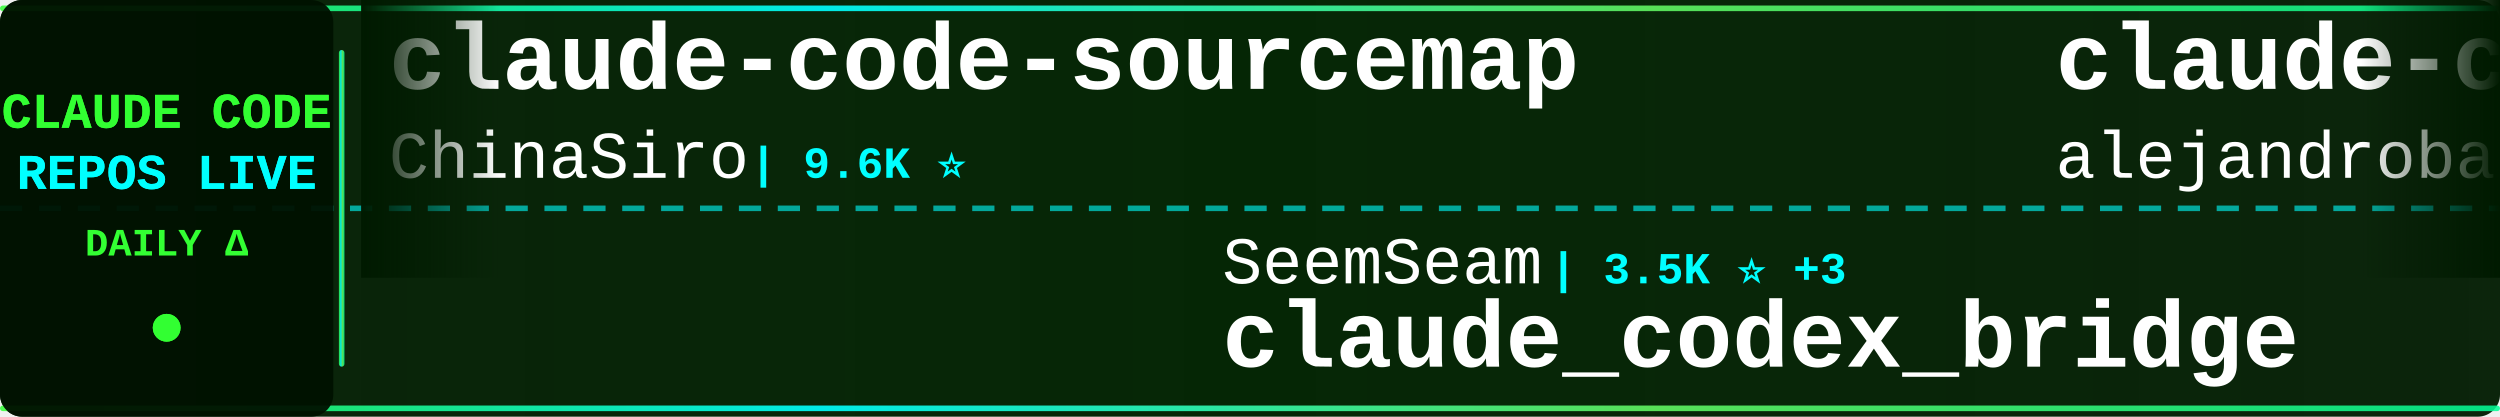
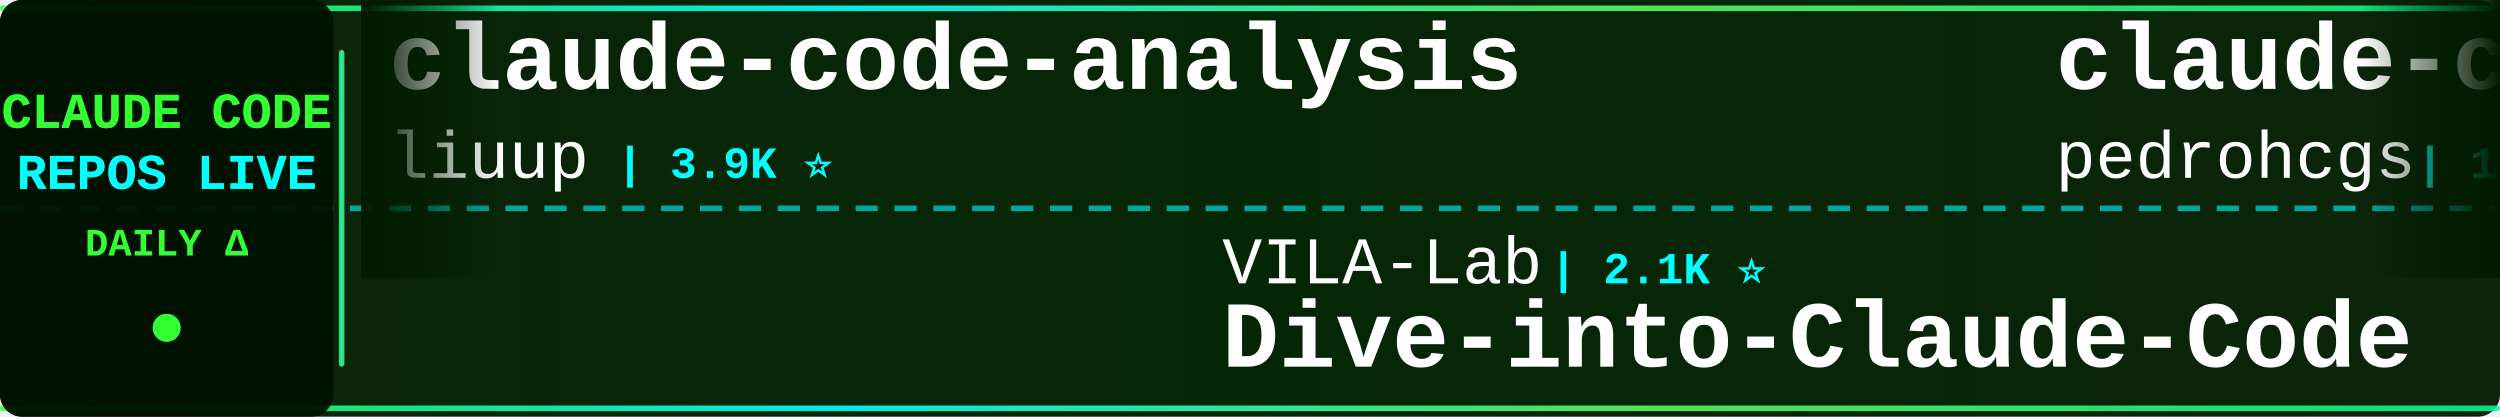
<svg xmlns="http://www.w3.org/2000/svg" width="900" height="150">
  <defs>
    <linearGradient id="tickerBg" x1="0%" y1="0%" x2="100%" y2="0%">
      <stop offset="0%" style="stop-color:#001a00;stop-opacity:0.95" />
      <stop offset="50%" style="stop-color:#002200;stop-opacity:0.98" />
      <stop offset="100%" style="stop-color:#001a00;stop-opacity:0.95" />
    </linearGradient>
    <linearGradient id="borderGrad" x1="0%" y1="0%" x2="100%" y2="0%">
      <stop offset="0%" style="stop-color:#33ff33;stop-opacity:0.85">
        <animate attributeName="stop-opacity" values="0.85;1;0.85" dur="2s" repeatCount="indefinite" />
      </stop>
      <stop offset="33%" style="stop-color:#00ffff;stop-opacity:0.9">
        <animate attributeName="stop-opacity" values="0.9;1;0.9" dur="2.2s" repeatCount="indefinite" />
      </stop>
      <stop offset="66%" style="stop-color:#66ff66;stop-opacity:0.85">
        <animate attributeName="stop-opacity" values="0.85;1;0.85" dur="1.8s" repeatCount="indefinite" />
      </stop>
      <stop offset="100%" style="stop-color:#00ff99;stop-opacity:0.85">
        <animate attributeName="stop-opacity" values="0.85;1;0.85" dur="2s" repeatCount="indefinite" />
      </stop>
    </linearGradient>
    <filter id="textGlow">
      <feGaussianBlur stdDeviation="0.1" result="coloredBlur" />
      <feMerge>
        <feMergeNode in="coloredBlur" />
        <feMergeNode in="SourceGraphic" />
      </feMerge>
    </filter>
    <filter id="metricGlow">
      <feGaussianBlur stdDeviation="0.2" result="coloredBlur" />
      <feMerge>
        <feMergeNode in="coloredBlur" />
        <feMergeNode in="SourceGraphic" />
      </feMerge>
    </filter>
    <linearGradient id="leftFade" x1="0%" y1="0%" x2="100%" y2="0%">
      <stop offset="0%" style="stop-color:#001a00;stop-opacity:1" />
      <stop offset="100%" style="stop-color:#001a00;stop-opacity:0" />
    </linearGradient>
    <linearGradient id="rightFade" x1="0%" y1="0%" x2="100%" y2="0%">
      <stop offset="0%" style="stop-color:#001a00;stop-opacity:0" />
      <stop offset="100%" style="stop-color:#001a00;stop-opacity:1" />
    </linearGradient>
  </defs>
  <rect width="900" height="150" fill="url(#tickerBg)" rx="8" />
  <rect x="0" y="2" width="900" height="2" fill="url(#borderGrad)" rx="1" />
  <rect x="0" y="146" width="900" height="2" fill="url(#borderGrad)" rx="1" />
  <line x1="0" y1="75" x2="900" y2="75" stroke="#00ffff" stroke-width="2" stroke-dasharray="8 6" opacity="0.6" />
  <rect x="0" y="0" width="120" height="150" fill="#001100" opacity="0.95" rx="8" />
  <text x="60" y="46" font-family="'Courier New', monospace" font-size="18" font-weight="bold" fill="#33ff33" text-anchor="middle" filter="url(#textGlow)">
    CLAUDE CODE
  </text>
  <text x="60" y="68" font-family="'Courier New', monospace" font-size="18" font-weight="bold" fill="#00ffff" text-anchor="middle" filter="url(#textGlow)">
    REPOS LIVE
  </text>
  <text x="60" y="92" font-family="'Courier New', monospace" font-size="14" font-weight="bold" fill="#33ff33" text-anchor="middle">
    DAILY Δ
  </text>
  <circle cx="60" cy="118" r="5" fill="#33ff33" filter="url(#metricGlow)">
    <animate attributeName="r" values="4;6;4" dur="1.5s" repeatCount="indefinite" />
    <animate attributeName="opacity" values="0.6;1;0.6" dur="1.5s" repeatCount="indefinite" />
  </circle>
  <rect x="122" y="18" width="2" height="114" fill="url(#borderGrad)" rx="1" />
  <clipPath id="tickerClip">
    <rect x="130" y="0" width="770" height="150" />
  </clipPath>
  <g clip-path="url(#tickerClip)">
    <g id="tickerItems">
      <animateTransform attributeName="transform" attributeType="XML" type="translate" from="0 0" to="-3000 0" dur="54s" repeatCount="indefinite" />
      <g transform="translate(0, 0)">
-         <text x="140" y="32" font-family="'Courier New', monospace" font-size="34" font-weight="bold" fill="#ffffff">claude-code-sourcemap</text>
-         <text x="140" y="64" font-family="'Courier New', monospace" font-size="24" font-weight="normal" fill="#ffffff" opacity="1.0">ChinaSiro</text>
-         <text x="270" y="64" font-family="'Courier New', monospace" font-size="16" font-weight="bold" fill="#00ffff"> | 9.6K ⭐</text>
+         <text x="140" y="32" font-family="'Courier New', monospace" font-size="34" font-weight="bold" fill="#ffffff">claude-code-analysis</text>
+         <text x="140" y="64" font-family="'Courier New', monospace" font-size="24" font-weight="normal" fill="#ffffff" opacity="1.0">liuup</text>
+         <text x="222" y="64" font-family="'Courier New', monospace" font-size="16" font-weight="bold" fill="#00ffff"> | 3.9K ⭐</text>
      </g>
      <g transform="translate(300, 0)">
-         <text x="140" y="102" font-family="'Courier New', monospace" font-size="24" font-weight="normal" fill="#ffffff" opacity="1.0">SeemSeam</text>
-         <text x="258" y="102" font-family="'Courier New', monospace" font-size="16" font-weight="bold" fill="#00ffff"> | 3.5K ⭐ +3</text>
-         <text x="140" y="132" font-family="'Courier New', monospace" font-size="34" font-weight="bold" fill="#ffffff">claude_codex_bridge</text>
+         <text x="140" y="102" font-family="'Courier New', monospace" font-size="24" font-weight="normal" fill="#ffffff" opacity="1.0">VILA-Lab</text>
+         <text x="258" y="102" font-family="'Courier New', monospace" font-size="16" font-weight="bold" fill="#00ffff"> | 2.1K ⭐</text>
+         <text x="140" y="132" font-family="'Courier New', monospace" font-size="34" font-weight="bold" fill="#ffffff">Dive-into-Claude-Code</text>
      </g>
      <g transform="translate(600, 0)">
-         <text x="140" y="32" font-family="'Courier New', monospace" font-size="34" font-weight="bold" fill="#ffffff">claude-code-from-source</text>
-         <text x="140" y="64" font-family="'Courier New', monospace" font-size="24" font-weight="normal" fill="#ffffff" opacity="1.0">alejandrobalderas</text>
-         <text x="366" y="64" font-family="'Courier New', monospace" font-size="16" font-weight="bold" fill="#00ffff"> | 2.8K ⭐</text>
+         <text x="140" y="32" font-family="'Courier New', monospace" font-size="34" font-weight="bold" fill="#ffffff">claude-code-my-workflow</text>
+         <text x="140" y="64" font-family="'Courier New', monospace" font-size="24" font-weight="normal" fill="#ffffff" opacity="1.0">pedrohcgs</text>
+         <text x="270" y="64" font-family="'Courier New', monospace" font-size="16" font-weight="bold" fill="#00ffff"> | 1.5K ⭐</text>
      </g>
      <g transform="translate(900, 0)">
-         <text x="140" y="102" font-family="'Courier New', monospace" font-size="24" font-weight="normal" fill="#ffffff" opacity="1.0">hangsman</text>
-         <text x="258" y="102" font-family="'Courier New', monospace" font-size="16" font-weight="bold" fill="#00ffff"> | 791 ⭐</text>
-         <text x="140" y="132" font-family="'Courier New', monospace" font-size="34" font-weight="bold" fill="#ffffff">claude-code-source</text>
+         <text x="140" y="102" font-family="'Courier New', monospace" font-size="24" font-weight="normal" fill="#ffffff" opacity="1.0">ccplugins</text>
+         <text x="270" y="102" font-family="'Courier New', monospace" font-size="16" font-weight="bold" fill="#00ffff"> | 923 ⭐</text>
+         <text x="140" y="132" font-family="'Courier New', monospace" font-size="34" font-weight="bold" fill="#ffffff">awesome-claude-code-plug...</text>
      </g>
      <g transform="translate(1200, 0)">
-         <text x="140" y="32" font-family="'Courier New', monospace" font-size="34" font-weight="bold" fill="#ffffff">learn-claude-code</text>
-         <text x="140" y="64" font-family="'Courier New', monospace" font-size="24" font-weight="normal" fill="#ffffff" opacity="1.0">shareAI-lab</text>
-         <text x="294" y="64" font-family="'Courier New', monospace" font-size="16" font-weight="bold" fill="#00ffff"> | 75.3K ⭐ +32</text>
+         <text x="140" y="32" font-family="'Courier New', monospace" font-size="34" font-weight="bold" fill="#ffffff">system_prompts_leaks</text>
+         <text x="140" y="64" font-family="'Courier New', monospace" font-size="24" font-weight="normal" fill="#ffffff" opacity="1.0">asgeirtj</text>
+         <text x="258" y="64" font-family="'Courier New', monospace" font-size="16" font-weight="bold" fill="#00ffff"> | 63.6K ⭐ +5</text>
      </g>
      <g transform="translate(1500, 0)">
-         <text x="140" y="102" font-family="'Courier New', monospace" font-size="24" font-weight="normal" fill="#ffffff" opacity="1.0">anthropics</text>
-         <text x="282" y="102" font-family="'Courier New', monospace" font-size="16" font-weight="bold" fill="#00ffff"> | 6.1K ⭐ +3</text>
-         <text x="140" y="132" font-family="'Courier New', monospace" font-size="34" font-weight="bold" fill="#ffffff">claude-code-security-rev...</text>
+         <text x="140" y="102" font-family="'Courier New', monospace" font-size="24" font-weight="normal" fill="#ffffff" opacity="1.0">777genius</text>
+         <text x="270" y="102" font-family="'Courier New', monospace" font-size="16" font-weight="bold" fill="#00ffff"> | 927 ⭐</text>
+         <text x="140" y="132" font-family="'Courier New', monospace" font-size="34" font-weight="bold" fill="#ffffff">claude-code-source-code</text>
      </g>
      <g transform="translate(1800, 0)">
-         <text x="140" y="32" font-family="'Courier New', monospace" font-size="34" font-weight="bold" fill="#ffffff">Claude-Code</text>
-         <text x="140" y="64" font-family="'Courier New', monospace" font-size="24" font-weight="normal" fill="#ffffff" opacity="1.0">KPR111</text>
-         <text x="234" y="64" font-family="'Courier New', monospace" font-size="16" font-weight="bold" fill="#00ffff"> | 18 ⭐</text>
+         <text x="140" y="32" font-family="'Courier New', monospace" font-size="34" font-weight="bold" fill="#ffffff">claude-code-ultimate-gui...</text>
+         <text x="140" y="64" font-family="'Courier New', monospace" font-size="24" font-weight="normal" fill="#ffffff" opacity="1.0">FlorianBruniaux</text>
+         <text x="342" y="64" font-family="'Courier New', monospace" font-size="16" font-weight="bold" fill="#00ffff"> | 5.8K ⭐</text>
      </g>
      <g transform="translate(2100, 0)">
-         <text x="140" y="102" font-family="'Courier New', monospace" font-size="24" font-weight="normal" fill="#ffffff" opacity="1.0">darcyegb</text>
-         <text x="258" y="102" font-family="'Courier New', monospace" font-size="16" font-weight="bold" fill="#00ffff"> | 760 ⭐</text>
-         <text x="140" y="132" font-family="'Courier New', monospace" font-size="34" font-weight="bold" fill="#ffffff">ClaudeCodeAgents</text>
+         <text x="140" y="102" font-family="'Courier New', monospace" font-size="24" font-weight="normal" fill="#ffffff" opacity="1.0">shareAI-lab</text>
+         <text x="294" y="102" font-family="'Courier New', monospace" font-size="16" font-weight="bold" fill="#00ffff"> | 75.4K ⭐ +8</text>
+         <text x="140" y="132" font-family="'Courier New', monospace" font-size="34" font-weight="bold" fill="#ffffff">learn-claude-code</text>
      </g>
      <g transform="translate(2400, 0)">
-         <text x="140" y="32" font-family="'Courier New', monospace" font-size="34" font-weight="bold" fill="#ffffff">claude-code-hub</text>
-         <text x="140" y="64" font-family="'Courier New', monospace" font-size="24" font-weight="normal" fill="#ffffff" opacity="1.0">ding113</text>
-         <text x="246" y="64" font-family="'Courier New', monospace" font-size="16" font-weight="bold" fill="#00ffff"> | 3.3K ⭐ +1</text>
+         <text x="140" y="32" font-family="'Courier New', monospace" font-size="34" font-weight="bold" fill="#ffffff">claude-code-plugins-plus...</text>
+         <text x="140" y="64" font-family="'Courier New', monospace" font-size="24" font-weight="normal" fill="#ffffff" opacity="1.0">jeremylongshore</text>
+         <text x="342" y="64" font-family="'Courier New', monospace" font-size="16" font-weight="bold" fill="#00ffff"> | 2.7K ⭐ +2</text>
      </g>
      <g transform="translate(2700, 0)">
-         <text x="140" y="102" font-family="'Courier New', monospace" font-size="24" font-weight="normal" fill="#ffffff" opacity="1.0">liuup</text>
-         <text x="222" y="102" font-family="'Courier New', monospace" font-size="16" font-weight="bold" fill="#00ffff"> | 3.9K ⭐ +3</text>
-         <text x="140" y="132" font-family="'Courier New', monospace" font-size="34" font-weight="bold" fill="#ffffff">claude-code-analysis</text>
+         <text x="140" y="102" font-family="'Courier New', monospace" font-size="24" font-weight="normal" fill="#ffffff" opacity="1.0">Yeachan-Heo</text>
+         <text x="294" y="102" font-family="'Courier New', monospace" font-size="16" font-weight="bold" fill="#00ffff"> | 38.8K ⭐ +1</text>
+         <text x="140" y="132" font-family="'Courier New', monospace" font-size="34" font-weight="bold" fill="#ffffff">oh-my-claudecode</text>
      </g>
      <g transform="translate(3000, 0)">
-         <text x="140" y="32" font-family="'Courier New', monospace" font-size="34" font-weight="bold" fill="#ffffff">claude-code-sourcemap</text>
-         <text x="140" y="64" font-family="'Courier New', monospace" font-size="24" font-weight="normal" fill="#ffffff" opacity="1.0">ChinaSiro</text>
-         <text x="270" y="64" font-family="'Courier New', monospace" font-size="16" font-weight="bold" fill="#00ffff"> | 9.6K ⭐</text>
+         <text x="140" y="32" font-family="'Courier New', monospace" font-size="34" font-weight="bold" fill="#ffffff">claude-code-analysis</text>
+         <text x="140" y="64" font-family="'Courier New', monospace" font-size="24" font-weight="normal" fill="#ffffff" opacity="1.0">liuup</text>
+         <text x="222" y="64" font-family="'Courier New', monospace" font-size="16" font-weight="bold" fill="#00ffff"> | 3.9K ⭐</text>
      </g>
      <g transform="translate(3300, 0)">
-         <text x="140" y="102" font-family="'Courier New', monospace" font-size="24" font-weight="normal" fill="#ffffff" opacity="1.0">SeemSeam</text>
-         <text x="258" y="102" font-family="'Courier New', monospace" font-size="16" font-weight="bold" fill="#00ffff"> | 3.5K ⭐ +3</text>
-         <text x="140" y="132" font-family="'Courier New', monospace" font-size="34" font-weight="bold" fill="#ffffff">claude_codex_bridge</text>
+         <text x="140" y="102" font-family="'Courier New', monospace" font-size="24" font-weight="normal" fill="#ffffff" opacity="1.0">VILA-Lab</text>
+         <text x="258" y="102" font-family="'Courier New', monospace" font-size="16" font-weight="bold" fill="#00ffff"> | 2.1K ⭐</text>
+         <text x="140" y="132" font-family="'Courier New', monospace" font-size="34" font-weight="bold" fill="#ffffff">Dive-into-Claude-Code</text>
      </g>
      <g transform="translate(3600, 0)">
-         <text x="140" y="32" font-family="'Courier New', monospace" font-size="34" font-weight="bold" fill="#ffffff">claude-code-from-source</text>
-         <text x="140" y="64" font-family="'Courier New', monospace" font-size="24" font-weight="normal" fill="#ffffff" opacity="1.0">alejandrobalderas</text>
-         <text x="366" y="64" font-family="'Courier New', monospace" font-size="16" font-weight="bold" fill="#00ffff"> | 2.8K ⭐</text>
+         <text x="140" y="32" font-family="'Courier New', monospace" font-size="34" font-weight="bold" fill="#ffffff">claude-code-my-workflow</text>
+         <text x="140" y="64" font-family="'Courier New', monospace" font-size="24" font-weight="normal" fill="#ffffff" opacity="1.0">pedrohcgs</text>
+         <text x="270" y="64" font-family="'Courier New', monospace" font-size="16" font-weight="bold" fill="#00ffff"> | 1.5K ⭐</text>
      </g>
      <g transform="translate(3900, 0)">
-         <text x="140" y="102" font-family="'Courier New', monospace" font-size="24" font-weight="normal" fill="#ffffff" opacity="1.0">hangsman</text>
-         <text x="258" y="102" font-family="'Courier New', monospace" font-size="16" font-weight="bold" fill="#00ffff"> | 791 ⭐</text>
-         <text x="140" y="132" font-family="'Courier New', monospace" font-size="34" font-weight="bold" fill="#ffffff">claude-code-source</text>
+         <text x="140" y="102" font-family="'Courier New', monospace" font-size="24" font-weight="normal" fill="#ffffff" opacity="1.0">ccplugins</text>
+         <text x="270" y="102" font-family="'Courier New', monospace" font-size="16" font-weight="bold" fill="#00ffff"> | 923 ⭐</text>
+         <text x="140" y="132" font-family="'Courier New', monospace" font-size="34" font-weight="bold" fill="#ffffff">awesome-claude-code-plug...</text>
      </g>
    </g>
  </g>
  <rect x="130" y="0" width="50" height="100" fill="url(#leftFade)" />
  <rect x="850" y="0" width="50" height="100" fill="url(#rightFade)" />
</svg>
